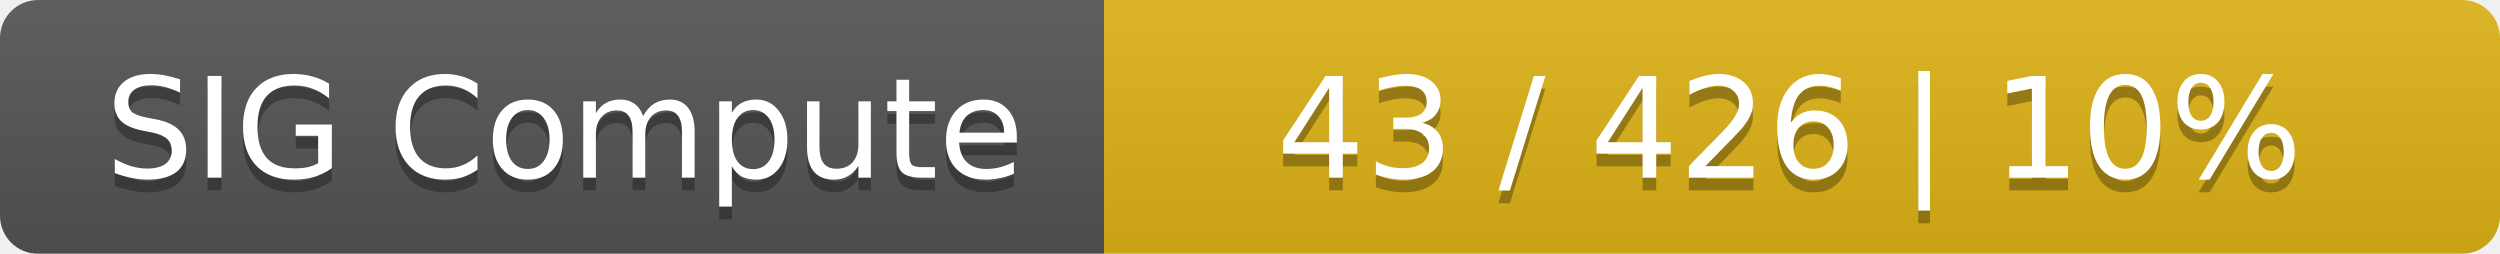
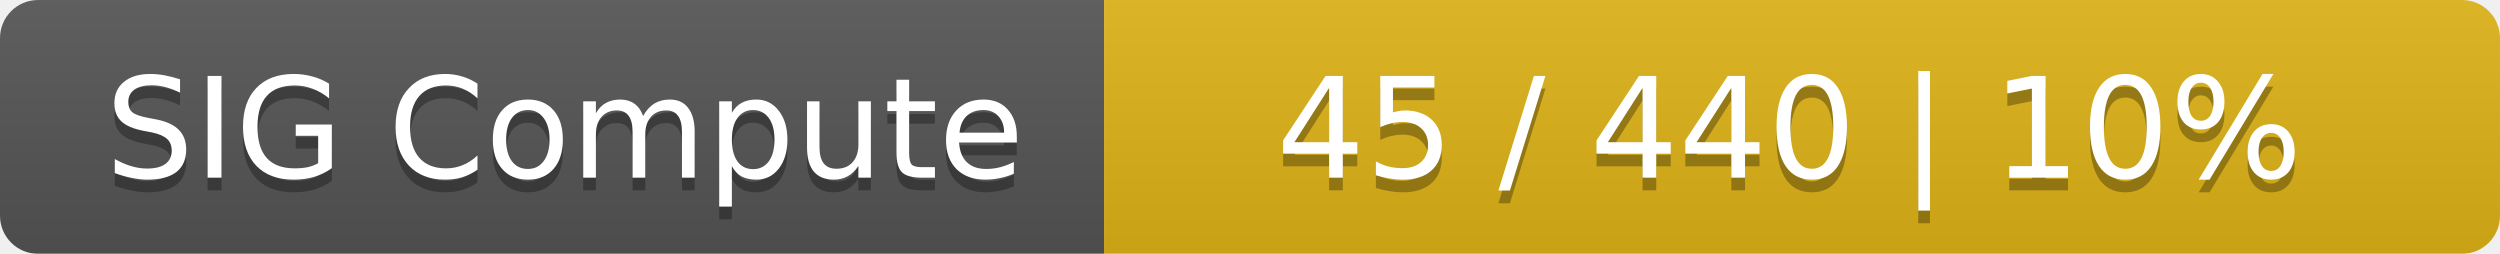
<svg xmlns="http://www.w3.org/2000/svg" width="197" height="20">
  <linearGradient id="smooth" x2="0" y2="100%">
    <stop offset="0" stop-color="#bbb" stop-opacity=".1" />
    <stop offset="1" stop-opacity=".1" />
  </linearGradient>
  <mask id="round">
    <rect width="197" height="20" rx="3" fill="#fff" />
  </mask>
  <g mask="url(#round)">
    <rect width="87" height="20" fill="#555" />
    <rect x="87" width="110" height="20" fill="#dfb317" />
    <rect width="197" height="20" fill="url(#smooth)" />
  </g>
  <g fill="#fff" text-anchor="middle" font-family="DejaVu Sans,Verdana,Geneva,sans-serif" font-size="11">
    <text x="44.5" y="15" fill="#010101" fill-opacity=".3">SIG Compute</text>
    <text x="44.5" y="14">SIG Compute</text>
-     <text x="141" y="15" fill="#010101" fill-opacity=".3">43 / 426    |    10%</text>
-     <text x="141" y="14">43 / 426    |    10%</text>
+     <text x="141" y="15" fill="#010101" fill-opacity=".3">45 / 440    |    10%</text>
+     <text x="141" y="14">45 / 440    |    10%</text>
  </g>
</svg>
